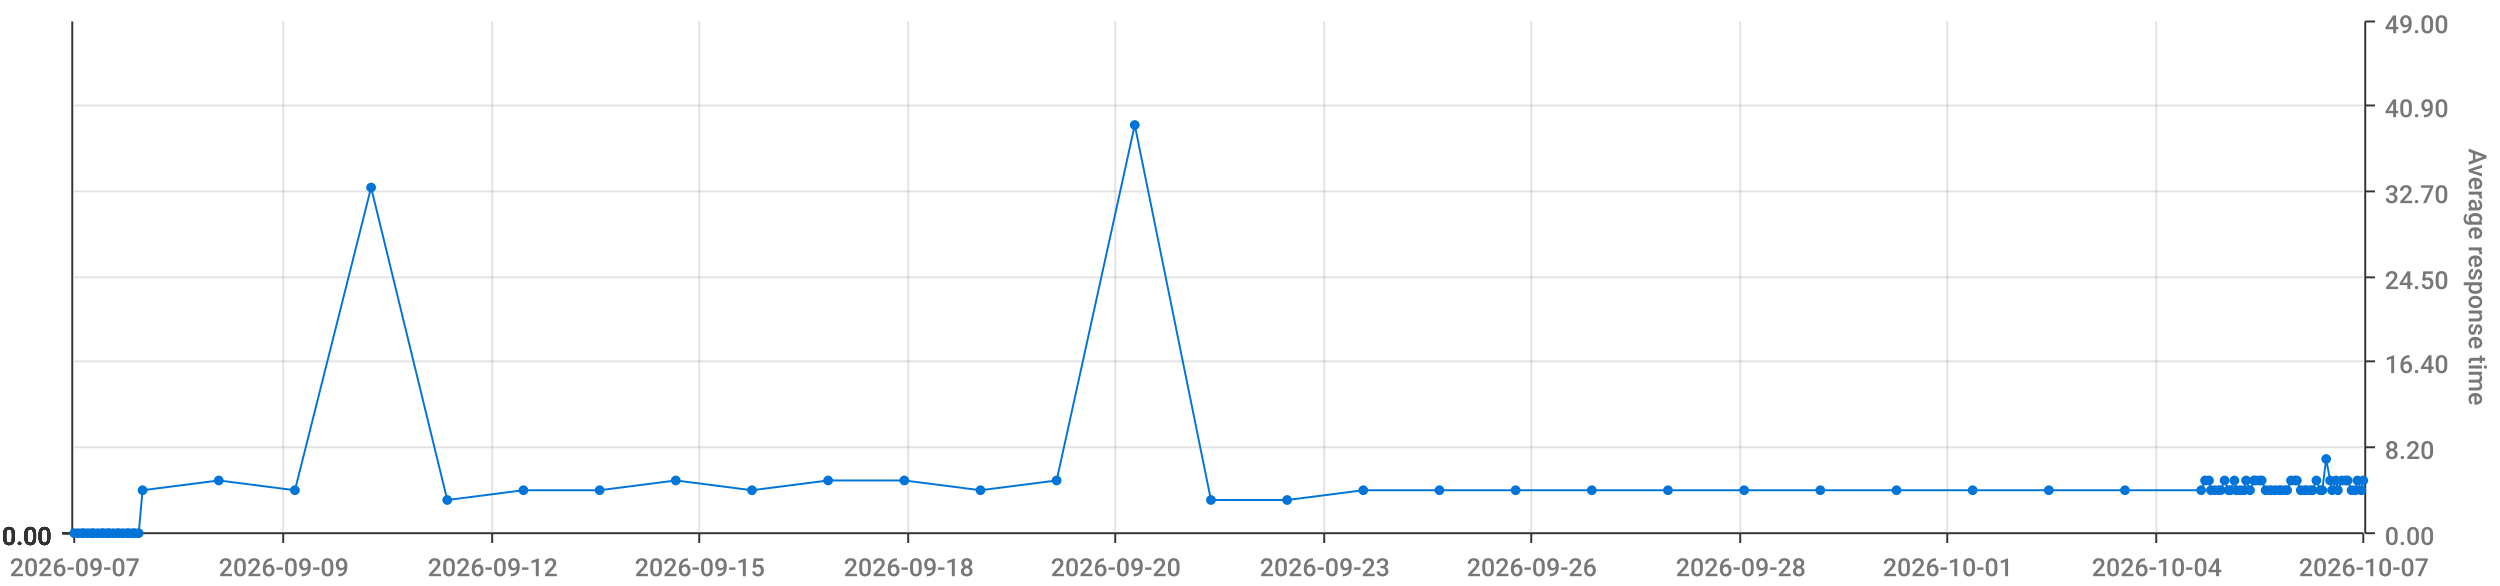
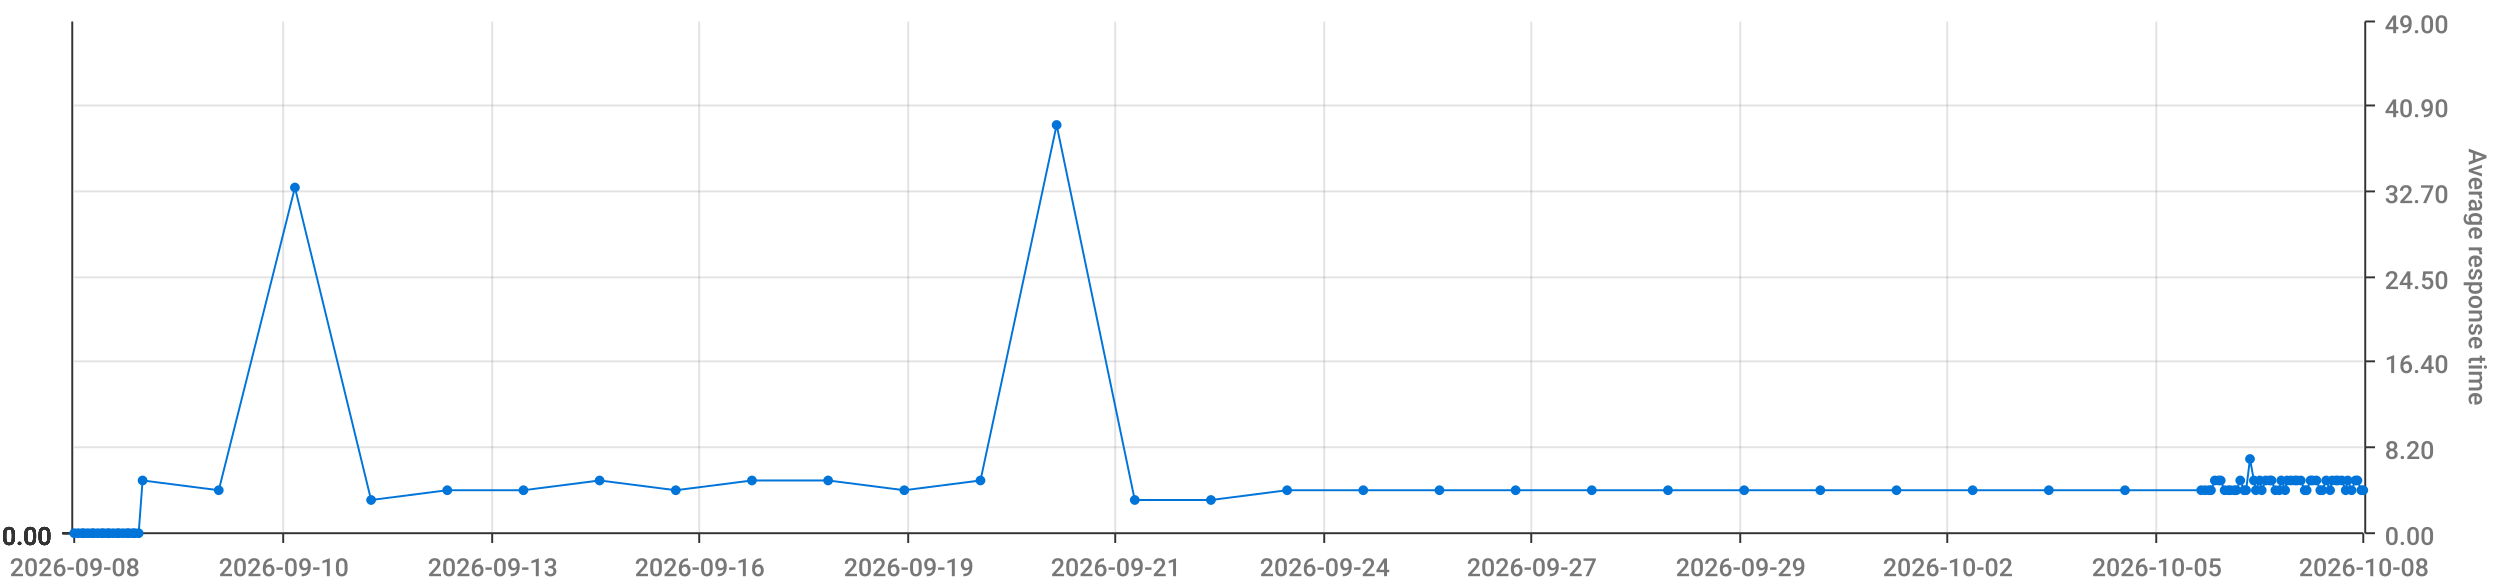
<svg xmlns="http://www.w3.org/2000/svg" viewBox="0 0 1280 300">
  <path d="M 0 0 L 1280 0 L 1280 300 L 0 300 L 0 0" style="stroke-width:0;stroke:rgba(255,255,255,1.0);fill:rgba(255,255,255,0.0)" />
  <path d="M 38 11 L 1210 11 L 1210 273 L 38 273 L 38 11" style="stroke-width:0;stroke:rgba(255,255,255,1.0);fill:rgba(255,255,255,0.0)" />
  <path d="M 38 273 L 1210 273" style="stroke-width:1;stroke:rgba(51,51,51,1.0);fill:rgba(255,255,255,0.0)" />
  <path d="M 38 273 L 38 278" style="stroke-width:1;stroke:rgba(51,51,51,1.0);fill:rgba(255,255,255,0.0)" />
-   <text x="5" y="295" style="stroke-width:0;stroke:none;fill:rgba(119,119,119,1.0);font-size:12.8px;font-family:'Roboto Medium',sans-serif">2026-09-07</text>
+   <text x="5" y="295" style="stroke-width:0;stroke:none;fill:rgba(119,119,119,1.0);font-size:12.8px;font-family:'Roboto Medium',sans-serif">2026-09-08</text>
  <path d="M 145 273 L 145 278" style="stroke-width:1;stroke:rgba(51,51,51,1.0);fill:rgba(255,255,255,0.0)" />
-   <text x="112" y="295" style="stroke-width:0;stroke:none;fill:rgba(119,119,119,1.0);font-size:12.8px;font-family:'Roboto Medium',sans-serif">2026-09-09</text>
+   <text x="112" y="295" style="stroke-width:0;stroke:none;fill:rgba(119,119,119,1.0);font-size:12.8px;font-family:'Roboto Medium',sans-serif">2026-09-10</text>
  <path d="M 252 273 L 252 278" style="stroke-width:1;stroke:rgba(51,51,51,1.0);fill:rgba(255,255,255,0.0)" />
-   <text x="219" y="295" style="stroke-width:0;stroke:none;fill:rgba(119,119,119,1.0);font-size:12.8px;font-family:'Roboto Medium',sans-serif">2026-09-12</text>
+   <text x="219" y="295" style="stroke-width:0;stroke:none;fill:rgba(119,119,119,1.0);font-size:12.8px;font-family:'Roboto Medium',sans-serif">2026-09-13</text>
  <path d="M 358 273 L 358 278" style="stroke-width:1;stroke:rgba(51,51,51,1.0);fill:rgba(255,255,255,0.0)" />
-   <text x="325" y="295" style="stroke-width:0;stroke:none;fill:rgba(119,119,119,1.0);font-size:12.8px;font-family:'Roboto Medium',sans-serif">2026-09-15</text>
+   <text x="325" y="295" style="stroke-width:0;stroke:none;fill:rgba(119,119,119,1.0);font-size:12.8px;font-family:'Roboto Medium',sans-serif">2026-09-16</text>
  <path d="M 465 273 L 465 278" style="stroke-width:1;stroke:rgba(51,51,51,1.0);fill:rgba(255,255,255,0.0)" />
-   <text x="432" y="295" style="stroke-width:0;stroke:none;fill:rgba(119,119,119,1.0);font-size:12.8px;font-family:'Roboto Medium',sans-serif">2026-09-18</text>
+   <text x="432" y="295" style="stroke-width:0;stroke:none;fill:rgba(119,119,119,1.0);font-size:12.8px;font-family:'Roboto Medium',sans-serif">2026-09-19</text>
  <path d="M 571 273 L 571 278" style="stroke-width:1;stroke:rgba(51,51,51,1.0);fill:rgba(255,255,255,0.0)" />
-   <text x="538" y="295" style="stroke-width:0;stroke:none;fill:rgba(119,119,119,1.0);font-size:12.8px;font-family:'Roboto Medium',sans-serif">2026-09-20</text>
+   <text x="538" y="295" style="stroke-width:0;stroke:none;fill:rgba(119,119,119,1.0);font-size:12.8px;font-family:'Roboto Medium',sans-serif">2026-09-21</text>
  <path d="M 678 273 L 678 278" style="stroke-width:1;stroke:rgba(51,51,51,1.0);fill:rgba(255,255,255,0.0)" />
-   <text x="645" y="295" style="stroke-width:0;stroke:none;fill:rgba(119,119,119,1.0);font-size:12.8px;font-family:'Roboto Medium',sans-serif">2026-09-23</text>
+   <text x="645" y="295" style="stroke-width:0;stroke:none;fill:rgba(119,119,119,1.0);font-size:12.8px;font-family:'Roboto Medium',sans-serif">2026-09-24</text>
  <path d="M 784 273 L 784 278" style="stroke-width:1;stroke:rgba(51,51,51,1.0);fill:rgba(255,255,255,0.0)" />
-   <text x="751" y="295" style="stroke-width:0;stroke:none;fill:rgba(119,119,119,1.0);font-size:12.8px;font-family:'Roboto Medium',sans-serif">2026-09-26</text>
+   <text x="751" y="295" style="stroke-width:0;stroke:none;fill:rgba(119,119,119,1.0);font-size:12.8px;font-family:'Roboto Medium',sans-serif">2026-09-27</text>
  <path d="M 891 273 L 891 278" style="stroke-width:1;stroke:rgba(51,51,51,1.0);fill:rgba(255,255,255,0.0)" />
-   <text x="858" y="295" style="stroke-width:0;stroke:none;fill:rgba(119,119,119,1.0);font-size:12.8px;font-family:'Roboto Medium',sans-serif">2026-09-28</text>
+   <text x="858" y="295" style="stroke-width:0;stroke:none;fill:rgba(119,119,119,1.0);font-size:12.8px;font-family:'Roboto Medium',sans-serif">2026-09-29</text>
  <path d="M 997 273 L 997 278" style="stroke-width:1;stroke:rgba(51,51,51,1.0);fill:rgba(255,255,255,0.0)" />
-   <text x="964" y="295" style="stroke-width:0;stroke:none;fill:rgba(119,119,119,1.0);font-size:12.8px;font-family:'Roboto Medium',sans-serif">2026-10-01</text>
+   <text x="964" y="295" style="stroke-width:0;stroke:none;fill:rgba(119,119,119,1.0);font-size:12.8px;font-family:'Roboto Medium',sans-serif">2026-10-02</text>
  <path d="M 1104 273 L 1104 278" style="stroke-width:1;stroke:rgba(51,51,51,1.0);fill:rgba(255,255,255,0.0)" />
-   <text x="1071" y="295" style="stroke-width:0;stroke:none;fill:rgba(119,119,119,1.0);font-size:12.8px;font-family:'Roboto Medium',sans-serif">2026-10-04</text>
+   <text x="1071" y="295" style="stroke-width:0;stroke:none;fill:rgba(119,119,119,1.0);font-size:12.8px;font-family:'Roboto Medium',sans-serif">2026-10-05</text>
  <path d="M 1210 273 L 1210 278" style="stroke-width:1;stroke:rgba(51,51,51,1.0);fill:rgba(255,255,255,0.0)" />
-   <text x="1177" y="295" style="stroke-width:0;stroke:none;fill:rgba(119,119,119,1.0);font-size:12.8px;font-family:'Roboto Medium',sans-serif">2026-10-07</text>
+   <text x="1177" y="295" style="stroke-width:0;stroke:none;fill:rgba(119,119,119,1.0);font-size:12.8px;font-family:'Roboto Medium',sans-serif">2026-10-08</text>
  <path d="M 145 273 L 145 11" style="stroke-width:1;stroke:rgba(119,119,119,0.2);fill:none" />
  <path d="M 252 273 L 252 11" style="stroke-width:1;stroke:rgba(119,119,119,0.2);fill:none" />
  <path d="M 358 273 L 358 11" style="stroke-width:1;stroke:rgba(119,119,119,0.2);fill:none" />
  <path d="M 465 273 L 465 11" style="stroke-width:1;stroke:rgba(119,119,119,0.2);fill:none" />
  <path d="M 571 273 L 571 11" style="stroke-width:1;stroke:rgba(119,119,119,0.2);fill:none" />
  <path d="M 678 273 L 678 11" style="stroke-width:1;stroke:rgba(119,119,119,0.2);fill:none" />
  <path d="M 784 273 L 784 11" style="stroke-width:1;stroke:rgba(119,119,119,0.2);fill:none" />
  <path d="M 891 273 L 891 11" style="stroke-width:1;stroke:rgba(119,119,119,0.2);fill:none" />
  <path d="M 997 273 L 997 11" style="stroke-width:1;stroke:rgba(119,119,119,0.2);fill:none" />
  <path d="M 1104 273 L 1104 11" style="stroke-width:1;stroke:rgba(119,119,119,0.2);fill:none" />
  <path d="M 1211 273 L 1211 11" style="stroke-width:1;stroke:rgba(51,51,51,1.0);fill:rgba(255,255,255,0.0)" />
  <path d="M 1211 273 L 1216 273" style="stroke-width:1;stroke:rgba(51,51,51,1.0);fill:rgba(255,255,255,0.0)" />
  <text x="1221" y="279" style="stroke-width:0;stroke:none;fill:rgba(119,119,119,1.0);font-size:12.8px;font-family:'Roboto Medium',sans-serif">0.00</text>
  <path d="M 1211 229 L 1216 229" style="stroke-width:1;stroke:rgba(51,51,51,1.0);fill:rgba(255,255,255,0.0)" />
  <text x="1221" y="235" style="stroke-width:0;stroke:none;fill:rgba(119,119,119,1.0);font-size:12.8px;font-family:'Roboto Medium',sans-serif">8.20</text>
  <path d="M 1211 185 L 1216 185" style="stroke-width:1;stroke:rgba(51,51,51,1.0);fill:rgba(255,255,255,0.0)" />
  <text x="1221" y="191" style="stroke-width:0;stroke:none;fill:rgba(119,119,119,1.0);font-size:12.8px;font-family:'Roboto Medium',sans-serif">16.40</text>
  <path d="M 1211 142 L 1216 142" style="stroke-width:1;stroke:rgba(51,51,51,1.0);fill:rgba(255,255,255,0.0)" />
  <text x="1221" y="148" style="stroke-width:0;stroke:none;fill:rgba(119,119,119,1.0);font-size:12.8px;font-family:'Roboto Medium',sans-serif">24.50</text>
  <path d="M 1211 98 L 1216 98" style="stroke-width:1;stroke:rgba(51,51,51,1.0);fill:rgba(255,255,255,0.0)" />
  <text x="1221" y="104" style="stroke-width:0;stroke:none;fill:rgba(119,119,119,1.0);font-size:12.8px;font-family:'Roboto Medium',sans-serif">32.70</text>
  <path d="M 1211 54 L 1216 54" style="stroke-width:1;stroke:rgba(51,51,51,1.0);fill:rgba(255,255,255,0.0)" />
  <text x="1221" y="60" style="stroke-width:0;stroke:none;fill:rgba(119,119,119,1.0);font-size:12.8px;font-family:'Roboto Medium',sans-serif">40.90</text>
  <path d="M 1211 11 L 1216 11" style="stroke-width:1;stroke:rgba(51,51,51,1.0);fill:rgba(255,255,255,0.0)" />
  <text x="1221" y="17" style="stroke-width:0;stroke:none;fill:rgba(119,119,119,1.0);font-size:12.8px;font-family:'Roboto Medium',sans-serif">49.00</text>
  <text x="1264" y="76" style="stroke-width:0;stroke:none;fill:rgba(119,119,119,1.0);font-size:12.8px;font-family:'Roboto Medium',sans-serif" transform="rotate(90.00,1264,76)">Average response time</text>
  <path d="M 38 273 L 1210 273" style="stroke-width:0;stroke:rgba(255,255,255,0.0);fill:none" />
  <path d="M 38 229 L 1210 229" style="stroke-width:1;stroke:rgba(119,119,119,0.2);fill:none" />
  <path d="M 38 185 L 1210 185" style="stroke-width:1;stroke:rgba(119,119,119,0.2);fill:none" />
  <path d="M 38 142 L 1210 142" style="stroke-width:1;stroke:rgba(119,119,119,0.2);fill:none" />
  <path d="M 38 98 L 1210 98" style="stroke-width:1;stroke:rgba(119,119,119,0.2);fill:none" />
  <path d="M 38 54 L 1210 54" style="stroke-width:1;stroke:rgba(119,119,119,0.2);fill:none" />
  <path d="M 37 273 L 37 11" style="stroke-width:1;stroke:rgba(51,51,51,1.0);fill:rgba(255,255,255,0.0)" />
  <path d="M 37 273 L 32 273" style="stroke-width:1;stroke:rgba(51,51,51,1.0);fill:rgba(255,255,255,0.0)" />
  <text x="1" y="279" style="stroke-width:0;stroke:none;fill:rgba(51,51,51,1.0);font-size:12.8px;font-family:'Roboto Medium',sans-serif">0.00</text>
  <path d="M 37 273 L 32 273" style="stroke-width:1;stroke:rgba(51,51,51,1.0);fill:rgba(255,255,255,0.0)" />
  <text x="1" y="279" style="stroke-width:0;stroke:none;fill:rgba(51,51,51,1.0);font-size:12.8px;font-family:'Roboto Medium',sans-serif">0.00</text>
  <path d="M 37 273 L 32 273" style="stroke-width:1;stroke:rgba(51,51,51,1.0);fill:rgba(255,255,255,0.0)" />
  <text x="1" y="279" style="stroke-width:0;stroke:none;fill:rgba(51,51,51,1.0);font-size:12.8px;font-family:'Roboto Medium',sans-serif">0.00</text>
  <path d="M 37 273 L 32 273" style="stroke-width:1;stroke:rgba(51,51,51,1.0);fill:rgba(255,255,255,0.0)" />
  <text x="1" y="279" style="stroke-width:0;stroke:none;fill:rgba(51,51,51,1.0);font-size:12.8px;font-family:'Roboto Medium',sans-serif">0.00</text>
  <path d="M 37 273 L 32 273" style="stroke-width:1;stroke:rgba(51,51,51,1.0);fill:rgba(255,255,255,0.0)" />
  <text x="1" y="279" style="stroke-width:0;stroke:none;fill:rgba(51,51,51,1.0);font-size:12.8px;font-family:'Roboto Medium',sans-serif">0.00</text>
  <path d="M 37 273 L 32 273" style="stroke-width:1;stroke:rgba(51,51,51,1.0);fill:rgba(255,255,255,0.0)" />
  <text x="1" y="279" style="stroke-width:0;stroke:none;fill:rgba(51,51,51,1.0);font-size:12.8px;font-family:'Roboto Medium',sans-serif">0.00</text>
  <path d="M 37 273 L 32 273" style="stroke-width:1;stroke:rgba(51,51,51,1.0);fill:rgba(255,255,255,0.0)" />
  <text x="1" y="279" style="stroke-width:0;stroke:none;fill:rgba(51,51,51,1.0);font-size:12.8px;font-family:'Roboto Medium',sans-serif">0.00</text>
  <path d="M 38 273 L 1210 273" style="stroke-width:0;stroke:rgba(255,255,255,0.0);fill:none" />
  <path d="M 38 273 L 1210 273" style="stroke-width:0;stroke:rgba(255,255,255,0.0);fill:none" />
  <path d="M 38 273 L 1210 273" style="stroke-width:0;stroke:rgba(255,255,255,0.0);fill:none" />
  <path d="M 38 273 L 1210 273" style="stroke-width:0;stroke:rgba(255,255,255,0.0);fill:none" />
  <path d="M 38 273 L 1210 273" style="stroke-width:0;stroke:rgba(255,255,255,0.0);fill:none" />
  <path d="M 38 273 L 1210 273" style="stroke-width:0;stroke:rgba(255,255,255,0.0);fill:none" />
-   <path d="M 38 273 L 40 273 L 42 273 L 43 273 L 45 273 L 47 273 L 48 273 L 50 273 L 52 273 L 53 273 L 55 273 L 56 273 L 58 273 L 60 273 L 61 273 L 63 273 L 65 273 L 66 273 L 68 273 L 69 273 L 71 273 L 73 251 L 112 246 L 151 251 L 190 96 L 229 256 L 268 251 L 307 251 L 346 246 L 385 251 L 424 246 L 463 246 L 502 251 L 541 246 L 581 64 L 620 256 L 659 256 L 698 251 L 737 251 L 776 251 L 815 251 L 854 251 L 893 251 L 932 251 L 971 251 L 1010 251 L 1049 251 L 1088 251 L 1127 251 L 1129 246 L 1131 246 L 1132 251 L 1134 251 L 1136 251 L 1137 251 L 1139 246 L 1141 251 L 1142 251 L 1144 246 L 1145 251 L 1147 251 L 1149 251 L 1150 246 L 1152 251 L 1154 246 L 1155 246 L 1157 246 L 1158 246 L 1160 251 L 1162 251 L 1163 251 L 1165 251 L 1167 251 L 1168 251 L 1170 251 L 1171 251 L 1173 246 L 1175 246 L 1176 246 L 1178 251 L 1180 251 L 1181 251 L 1183 251 L 1184 251 L 1186 246 L 1188 251 L 1189 251 L 1191 235 L 1193 246 L 1194 251 L 1196 246 L 1197 251 L 1199 246 L 1201 246 L 1202 246 L 1204 251 L 1206 251 L 1207 246 L 1209 251 L 1210 246" style="stroke-width:1;stroke:rgba(0,116,217,1.0);fill:rgba(255,255,255,0.0)" />
+   <path d="M 38 273 L 40 273 L 42 273 L 43 273 L 45 273 L 47 273 L 48 273 L 50 273 L 52 273 L 53 273 L 55 273 L 56 273 L 58 273 L 60 273 L 61 273 L 63 273 L 65 273 L 66 273 L 68 273 L 69 273 L 71 273 L 73 246 L 112 251 L 151 96 L 190 256 L 229 251 L 268 251 L 307 246 L 346 251 L 385 246 L 424 246 L 463 251 L 502 246 L 541 64 L 581 256 L 620 256 L 659 251 L 698 251 L 737 251 L 776 251 L 815 251 L 854 251 L 893 251 L 932 251 L 971 251 L 1010 251 L 1049 251 L 1088 251 L 1127 251 L 1129 251 L 1131 251 L 1132 251 L 1134 246 L 1136 246 L 1137 246 L 1139 251 L 1141 251 L 1142 251 L 1144 251 L 1145 251 L 1147 246 L 1149 251 L 1150 251 L 1152 235 L 1154 246 L 1155 251 L 1157 246 L 1158 251 L 1160 246 L 1162 246 L 1163 246 L 1165 251 L 1167 251 L 1168 246 L 1170 251 L 1171 246 L 1173 246 L 1175 246 L 1176 246 L 1178 246 L 1180 251 L 1181 251 L 1183 246 L 1184 246 L 1186 246 L 1188 251 L 1189 251 L 1191 246 L 1193 251 L 1194 246 L 1196 246 L 1197 246 L 1199 246 L 1201 251 L 1202 246 L 1204 251 L 1206 246 L 1207 246 L 1209 251 L 1210 251" style="stroke-width:1;stroke:rgba(0,116,217,1.0);fill:rgba(255,255,255,0.0)" />
  <circle cx="38" cy="273" r="2" style="stroke-width:1;stroke:rgba(0,116,217,1.0);fill:rgba(0,116,217,1.0)" />
  <path d="" style="stroke-width:1;stroke:rgba(0,116,217,1.0);fill:rgba(0,116,217,1.0)" />
  <circle cx="40" cy="273" r="2" style="stroke-width:1;stroke:rgba(0,116,217,1.0);fill:rgba(0,116,217,1.0)" />
  <path d="" style="stroke-width:1;stroke:rgba(0,116,217,1.0);fill:rgba(0,116,217,1.0)" />
  <circle cx="42" cy="273" r="2" style="stroke-width:1;stroke:rgba(0,116,217,1.0);fill:rgba(0,116,217,1.0)" />
  <path d="" style="stroke-width:1;stroke:rgba(0,116,217,1.0);fill:rgba(0,116,217,1.0)" />
  <circle cx="43" cy="273" r="2" style="stroke-width:1;stroke:rgba(0,116,217,1.0);fill:rgba(0,116,217,1.0)" />
  <path d="" style="stroke-width:1;stroke:rgba(0,116,217,1.0);fill:rgba(0,116,217,1.0)" />
  <circle cx="45" cy="273" r="2" style="stroke-width:1;stroke:rgba(0,116,217,1.0);fill:rgba(0,116,217,1.0)" />
  <path d="" style="stroke-width:1;stroke:rgba(0,116,217,1.0);fill:rgba(0,116,217,1.0)" />
  <circle cx="47" cy="273" r="2" style="stroke-width:1;stroke:rgba(0,116,217,1.0);fill:rgba(0,116,217,1.0)" />
  <path d="" style="stroke-width:1;stroke:rgba(0,116,217,1.0);fill:rgba(0,116,217,1.0)" />
  <circle cx="48" cy="273" r="2" style="stroke-width:1;stroke:rgba(0,116,217,1.0);fill:rgba(0,116,217,1.0)" />
  <path d="" style="stroke-width:1;stroke:rgba(0,116,217,1.0);fill:rgba(0,116,217,1.0)" />
  <circle cx="50" cy="273" r="2" style="stroke-width:1;stroke:rgba(0,116,217,1.0);fill:rgba(0,116,217,1.0)" />
  <path d="" style="stroke-width:1;stroke:rgba(0,116,217,1.0);fill:rgba(0,116,217,1.0)" />
  <circle cx="52" cy="273" r="2" style="stroke-width:1;stroke:rgba(0,116,217,1.0);fill:rgba(0,116,217,1.0)" />
  <path d="" style="stroke-width:1;stroke:rgba(0,116,217,1.0);fill:rgba(0,116,217,1.0)" />
  <circle cx="53" cy="273" r="2" style="stroke-width:1;stroke:rgba(0,116,217,1.0);fill:rgba(0,116,217,1.0)" />
  <path d="" style="stroke-width:1;stroke:rgba(0,116,217,1.0);fill:rgba(0,116,217,1.0)" />
  <circle cx="55" cy="273" r="2" style="stroke-width:1;stroke:rgba(0,116,217,1.0);fill:rgba(0,116,217,1.0)" />
  <path d="" style="stroke-width:1;stroke:rgba(0,116,217,1.0);fill:rgba(0,116,217,1.0)" />
  <circle cx="56" cy="273" r="2" style="stroke-width:1;stroke:rgba(0,116,217,1.0);fill:rgba(0,116,217,1.0)" />
  <path d="" style="stroke-width:1;stroke:rgba(0,116,217,1.0);fill:rgba(0,116,217,1.0)" />
  <circle cx="58" cy="273" r="2" style="stroke-width:1;stroke:rgba(0,116,217,1.0);fill:rgba(0,116,217,1.0)" />
  <path d="" style="stroke-width:1;stroke:rgba(0,116,217,1.0);fill:rgba(0,116,217,1.0)" />
  <circle cx="60" cy="273" r="2" style="stroke-width:1;stroke:rgba(0,116,217,1.0);fill:rgba(0,116,217,1.0)" />
  <path d="" style="stroke-width:1;stroke:rgba(0,116,217,1.0);fill:rgba(0,116,217,1.0)" />
  <circle cx="61" cy="273" r="2" style="stroke-width:1;stroke:rgba(0,116,217,1.0);fill:rgba(0,116,217,1.0)" />
  <path d="" style="stroke-width:1;stroke:rgba(0,116,217,1.0);fill:rgba(0,116,217,1.0)" />
  <circle cx="63" cy="273" r="2" style="stroke-width:1;stroke:rgba(0,116,217,1.0);fill:rgba(0,116,217,1.0)" />
  <path d="" style="stroke-width:1;stroke:rgba(0,116,217,1.0);fill:rgba(0,116,217,1.0)" />
  <circle cx="65" cy="273" r="2" style="stroke-width:1;stroke:rgba(0,116,217,1.0);fill:rgba(0,116,217,1.0)" />
  <path d="" style="stroke-width:1;stroke:rgba(0,116,217,1.0);fill:rgba(0,116,217,1.0)" />
  <circle cx="66" cy="273" r="2" style="stroke-width:1;stroke:rgba(0,116,217,1.0);fill:rgba(0,116,217,1.0)" />
  <path d="" style="stroke-width:1;stroke:rgba(0,116,217,1.0);fill:rgba(0,116,217,1.0)" />
  <circle cx="68" cy="273" r="2" style="stroke-width:1;stroke:rgba(0,116,217,1.0);fill:rgba(0,116,217,1.0)" />
  <path d="" style="stroke-width:1;stroke:rgba(0,116,217,1.0);fill:rgba(0,116,217,1.0)" />
  <circle cx="69" cy="273" r="2" style="stroke-width:1;stroke:rgba(0,116,217,1.0);fill:rgba(0,116,217,1.0)" />
  <path d="" style="stroke-width:1;stroke:rgba(0,116,217,1.0);fill:rgba(0,116,217,1.0)" />
  <circle cx="71" cy="273" r="2" style="stroke-width:1;stroke:rgba(0,116,217,1.0);fill:rgba(0,116,217,1.0)" />
  <path d="" style="stroke-width:1;stroke:rgba(0,116,217,1.0);fill:rgba(0,116,217,1.0)" />
-   <circle cx="73" cy="251" r="2" style="stroke-width:1;stroke:rgba(0,116,217,1.0);fill:rgba(0,116,217,1.0)" />
-   <path d="" style="stroke-width:1;stroke:rgba(0,116,217,1.0);fill:rgba(0,116,217,1.0)" />
-   <circle cx="112" cy="246" r="2" style="stroke-width:1;stroke:rgba(0,116,217,1.0);fill:rgba(0,116,217,1.0)" />
-   <path d="" style="stroke-width:1;stroke:rgba(0,116,217,1.0);fill:rgba(0,116,217,1.0)" />
-   <circle cx="151" cy="251" r="2" style="stroke-width:1;stroke:rgba(0,116,217,1.0);fill:rgba(0,116,217,1.0)" />
-   <path d="" style="stroke-width:1;stroke:rgba(0,116,217,1.0);fill:rgba(0,116,217,1.0)" />
-   <circle cx="190" cy="96" r="2" style="stroke-width:1;stroke:rgba(0,116,217,1.0);fill:rgba(0,116,217,1.0)" />
-   <path d="" style="stroke-width:1;stroke:rgba(0,116,217,1.0);fill:rgba(0,116,217,1.0)" />
-   <circle cx="229" cy="256" r="2" style="stroke-width:1;stroke:rgba(0,116,217,1.0);fill:rgba(0,116,217,1.0)" />
+   <circle cx="73" cy="246" r="2" style="stroke-width:1;stroke:rgba(0,116,217,1.0);fill:rgba(0,116,217,1.0)" />
+   <path d="" style="stroke-width:1;stroke:rgba(0,116,217,1.0);fill:rgba(0,116,217,1.0)" />
+   <circle cx="112" cy="251" r="2" style="stroke-width:1;stroke:rgba(0,116,217,1.0);fill:rgba(0,116,217,1.0)" />
+   <path d="" style="stroke-width:1;stroke:rgba(0,116,217,1.0);fill:rgba(0,116,217,1.0)" />
+   <circle cx="151" cy="96" r="2" style="stroke-width:1;stroke:rgba(0,116,217,1.0);fill:rgba(0,116,217,1.0)" />
+   <path d="" style="stroke-width:1;stroke:rgba(0,116,217,1.0);fill:rgba(0,116,217,1.0)" />
+   <circle cx="190" cy="256" r="2" style="stroke-width:1;stroke:rgba(0,116,217,1.0);fill:rgba(0,116,217,1.0)" />
+   <path d="" style="stroke-width:1;stroke:rgba(0,116,217,1.0);fill:rgba(0,116,217,1.0)" />
+   <circle cx="229" cy="251" r="2" style="stroke-width:1;stroke:rgba(0,116,217,1.0);fill:rgba(0,116,217,1.0)" />
  <path d="" style="stroke-width:1;stroke:rgba(0,116,217,1.0);fill:rgba(0,116,217,1.0)" />
  <circle cx="268" cy="251" r="2" style="stroke-width:1;stroke:rgba(0,116,217,1.0);fill:rgba(0,116,217,1.0)" />
  <path d="" style="stroke-width:1;stroke:rgba(0,116,217,1.0);fill:rgba(0,116,217,1.0)" />
-   <circle cx="307" cy="251" r="2" style="stroke-width:1;stroke:rgba(0,116,217,1.0);fill:rgba(0,116,217,1.0)" />
-   <path d="" style="stroke-width:1;stroke:rgba(0,116,217,1.0);fill:rgba(0,116,217,1.0)" />
-   <circle cx="346" cy="246" r="2" style="stroke-width:1;stroke:rgba(0,116,217,1.0);fill:rgba(0,116,217,1.0)" />
-   <path d="" style="stroke-width:1;stroke:rgba(0,116,217,1.0);fill:rgba(0,116,217,1.0)" />
-   <circle cx="385" cy="251" r="2" style="stroke-width:1;stroke:rgba(0,116,217,1.0);fill:rgba(0,116,217,1.0)" />
+   <circle cx="307" cy="246" r="2" style="stroke-width:1;stroke:rgba(0,116,217,1.0);fill:rgba(0,116,217,1.0)" />
+   <path d="" style="stroke-width:1;stroke:rgba(0,116,217,1.0);fill:rgba(0,116,217,1.0)" />
+   <circle cx="346" cy="251" r="2" style="stroke-width:1;stroke:rgba(0,116,217,1.0);fill:rgba(0,116,217,1.0)" />
+   <path d="" style="stroke-width:1;stroke:rgba(0,116,217,1.0);fill:rgba(0,116,217,1.0)" />
+   <circle cx="385" cy="246" r="2" style="stroke-width:1;stroke:rgba(0,116,217,1.0);fill:rgba(0,116,217,1.0)" />
  <path d="" style="stroke-width:1;stroke:rgba(0,116,217,1.0);fill:rgba(0,116,217,1.0)" />
  <circle cx="424" cy="246" r="2" style="stroke-width:1;stroke:rgba(0,116,217,1.0);fill:rgba(0,116,217,1.0)" />
  <path d="" style="stroke-width:1;stroke:rgba(0,116,217,1.0);fill:rgba(0,116,217,1.0)" />
-   <circle cx="463" cy="246" r="2" style="stroke-width:1;stroke:rgba(0,116,217,1.0);fill:rgba(0,116,217,1.0)" />
-   <path d="" style="stroke-width:1;stroke:rgba(0,116,217,1.0);fill:rgba(0,116,217,1.0)" />
-   <circle cx="502" cy="251" r="2" style="stroke-width:1;stroke:rgba(0,116,217,1.0);fill:rgba(0,116,217,1.0)" />
-   <path d="" style="stroke-width:1;stroke:rgba(0,116,217,1.0);fill:rgba(0,116,217,1.0)" />
-   <circle cx="541" cy="246" r="2" style="stroke-width:1;stroke:rgba(0,116,217,1.0);fill:rgba(0,116,217,1.0)" />
-   <path d="" style="stroke-width:1;stroke:rgba(0,116,217,1.0);fill:rgba(0,116,217,1.0)" />
-   <circle cx="581" cy="64" r="2" style="stroke-width:1;stroke:rgba(0,116,217,1.0);fill:rgba(0,116,217,1.0)" />
+   <circle cx="463" cy="251" r="2" style="stroke-width:1;stroke:rgba(0,116,217,1.0);fill:rgba(0,116,217,1.0)" />
+   <path d="" style="stroke-width:1;stroke:rgba(0,116,217,1.0);fill:rgba(0,116,217,1.0)" />
+   <circle cx="502" cy="246" r="2" style="stroke-width:1;stroke:rgba(0,116,217,1.0);fill:rgba(0,116,217,1.0)" />
+   <path d="" style="stroke-width:1;stroke:rgba(0,116,217,1.0);fill:rgba(0,116,217,1.0)" />
+   <circle cx="541" cy="64" r="2" style="stroke-width:1;stroke:rgba(0,116,217,1.0);fill:rgba(0,116,217,1.0)" />
+   <path d="" style="stroke-width:1;stroke:rgba(0,116,217,1.0);fill:rgba(0,116,217,1.0)" />
+   <circle cx="581" cy="256" r="2" style="stroke-width:1;stroke:rgba(0,116,217,1.0);fill:rgba(0,116,217,1.0)" />
  <path d="" style="stroke-width:1;stroke:rgba(0,116,217,1.0);fill:rgba(0,116,217,1.0)" />
  <circle cx="620" cy="256" r="2" style="stroke-width:1;stroke:rgba(0,116,217,1.0);fill:rgba(0,116,217,1.0)" />
  <path d="" style="stroke-width:1;stroke:rgba(0,116,217,1.0);fill:rgba(0,116,217,1.0)" />
-   <circle cx="659" cy="256" r="2" style="stroke-width:1;stroke:rgba(0,116,217,1.0);fill:rgba(0,116,217,1.0)" />
+   <circle cx="659" cy="251" r="2" style="stroke-width:1;stroke:rgba(0,116,217,1.0);fill:rgba(0,116,217,1.0)" />
  <path d="" style="stroke-width:1;stroke:rgba(0,116,217,1.0);fill:rgba(0,116,217,1.0)" />
  <circle cx="698" cy="251" r="2" style="stroke-width:1;stroke:rgba(0,116,217,1.0);fill:rgba(0,116,217,1.0)" />
  <path d="" style="stroke-width:1;stroke:rgba(0,116,217,1.0);fill:rgba(0,116,217,1.0)" />
  <circle cx="737" cy="251" r="2" style="stroke-width:1;stroke:rgba(0,116,217,1.0);fill:rgba(0,116,217,1.0)" />
  <path d="" style="stroke-width:1;stroke:rgba(0,116,217,1.0);fill:rgba(0,116,217,1.0)" />
  <circle cx="776" cy="251" r="2" style="stroke-width:1;stroke:rgba(0,116,217,1.0);fill:rgba(0,116,217,1.0)" />
  <path d="" style="stroke-width:1;stroke:rgba(0,116,217,1.0);fill:rgba(0,116,217,1.0)" />
  <circle cx="815" cy="251" r="2" style="stroke-width:1;stroke:rgba(0,116,217,1.0);fill:rgba(0,116,217,1.0)" />
  <path d="" style="stroke-width:1;stroke:rgba(0,116,217,1.0);fill:rgba(0,116,217,1.0)" />
  <circle cx="854" cy="251" r="2" style="stroke-width:1;stroke:rgba(0,116,217,1.0);fill:rgba(0,116,217,1.0)" />
  <path d="" style="stroke-width:1;stroke:rgba(0,116,217,1.0);fill:rgba(0,116,217,1.0)" />
  <circle cx="893" cy="251" r="2" style="stroke-width:1;stroke:rgba(0,116,217,1.0);fill:rgba(0,116,217,1.0)" />
  <path d="" style="stroke-width:1;stroke:rgba(0,116,217,1.0);fill:rgba(0,116,217,1.0)" />
  <circle cx="932" cy="251" r="2" style="stroke-width:1;stroke:rgba(0,116,217,1.0);fill:rgba(0,116,217,1.0)" />
  <path d="" style="stroke-width:1;stroke:rgba(0,116,217,1.0);fill:rgba(0,116,217,1.0)" />
  <circle cx="971" cy="251" r="2" style="stroke-width:1;stroke:rgba(0,116,217,1.0);fill:rgba(0,116,217,1.0)" />
  <path d="" style="stroke-width:1;stroke:rgba(0,116,217,1.0);fill:rgba(0,116,217,1.0)" />
  <circle cx="1010" cy="251" r="2" style="stroke-width:1;stroke:rgba(0,116,217,1.0);fill:rgba(0,116,217,1.0)" />
  <path d="" style="stroke-width:1;stroke:rgba(0,116,217,1.0);fill:rgba(0,116,217,1.0)" />
  <circle cx="1049" cy="251" r="2" style="stroke-width:1;stroke:rgba(0,116,217,1.0);fill:rgba(0,116,217,1.0)" />
  <path d="" style="stroke-width:1;stroke:rgba(0,116,217,1.0);fill:rgba(0,116,217,1.0)" />
  <circle cx="1088" cy="251" r="2" style="stroke-width:1;stroke:rgba(0,116,217,1.0);fill:rgba(0,116,217,1.0)" />
  <path d="" style="stroke-width:1;stroke:rgba(0,116,217,1.0);fill:rgba(0,116,217,1.0)" />
  <circle cx="1127" cy="251" r="2" style="stroke-width:1;stroke:rgba(0,116,217,1.0);fill:rgba(0,116,217,1.0)" />
  <path d="" style="stroke-width:1;stroke:rgba(0,116,217,1.0);fill:rgba(0,116,217,1.0)" />
-   <circle cx="1129" cy="246" r="2" style="stroke-width:1;stroke:rgba(0,116,217,1.0);fill:rgba(0,116,217,1.0)" />
-   <path d="" style="stroke-width:1;stroke:rgba(0,116,217,1.0);fill:rgba(0,116,217,1.0)" />
-   <circle cx="1131" cy="246" r="2" style="stroke-width:1;stroke:rgba(0,116,217,1.0);fill:rgba(0,116,217,1.0)" />
+   <circle cx="1129" cy="251" r="2" style="stroke-width:1;stroke:rgba(0,116,217,1.0);fill:rgba(0,116,217,1.0)" />
+   <path d="" style="stroke-width:1;stroke:rgba(0,116,217,1.0);fill:rgba(0,116,217,1.0)" />
+   <circle cx="1131" cy="251" r="2" style="stroke-width:1;stroke:rgba(0,116,217,1.0);fill:rgba(0,116,217,1.0)" />
  <path d="" style="stroke-width:1;stroke:rgba(0,116,217,1.0);fill:rgba(0,116,217,1.0)" />
  <circle cx="1132" cy="251" r="2" style="stroke-width:1;stroke:rgba(0,116,217,1.0);fill:rgba(0,116,217,1.0)" />
  <path d="" style="stroke-width:1;stroke:rgba(0,116,217,1.0);fill:rgba(0,116,217,1.0)" />
-   <circle cx="1134" cy="251" r="2" style="stroke-width:1;stroke:rgba(0,116,217,1.0);fill:rgba(0,116,217,1.0)" />
-   <path d="" style="stroke-width:1;stroke:rgba(0,116,217,1.0);fill:rgba(0,116,217,1.0)" />
-   <circle cx="1136" cy="251" r="2" style="stroke-width:1;stroke:rgba(0,116,217,1.0);fill:rgba(0,116,217,1.0)" />
-   <path d="" style="stroke-width:1;stroke:rgba(0,116,217,1.0);fill:rgba(0,116,217,1.0)" />
-   <circle cx="1137" cy="251" r="2" style="stroke-width:1;stroke:rgba(0,116,217,1.0);fill:rgba(0,116,217,1.0)" />
-   <path d="" style="stroke-width:1;stroke:rgba(0,116,217,1.0);fill:rgba(0,116,217,1.0)" />
-   <circle cx="1139" cy="246" r="2" style="stroke-width:1;stroke:rgba(0,116,217,1.0);fill:rgba(0,116,217,1.0)" />
+   <circle cx="1134" cy="246" r="2" style="stroke-width:1;stroke:rgba(0,116,217,1.0);fill:rgba(0,116,217,1.0)" />
+   <path d="" style="stroke-width:1;stroke:rgba(0,116,217,1.0);fill:rgba(0,116,217,1.0)" />
+   <circle cx="1136" cy="246" r="2" style="stroke-width:1;stroke:rgba(0,116,217,1.0);fill:rgba(0,116,217,1.0)" />
+   <path d="" style="stroke-width:1;stroke:rgba(0,116,217,1.0);fill:rgba(0,116,217,1.0)" />
+   <circle cx="1137" cy="246" r="2" style="stroke-width:1;stroke:rgba(0,116,217,1.0);fill:rgba(0,116,217,1.0)" />
+   <path d="" style="stroke-width:1;stroke:rgba(0,116,217,1.0);fill:rgba(0,116,217,1.0)" />
+   <circle cx="1139" cy="251" r="2" style="stroke-width:1;stroke:rgba(0,116,217,1.0);fill:rgba(0,116,217,1.0)" />
  <path d="" style="stroke-width:1;stroke:rgba(0,116,217,1.0);fill:rgba(0,116,217,1.0)" />
  <circle cx="1141" cy="251" r="2" style="stroke-width:1;stroke:rgba(0,116,217,1.0);fill:rgba(0,116,217,1.0)" />
  <path d="" style="stroke-width:1;stroke:rgba(0,116,217,1.0);fill:rgba(0,116,217,1.0)" />
  <circle cx="1142" cy="251" r="2" style="stroke-width:1;stroke:rgba(0,116,217,1.0);fill:rgba(0,116,217,1.0)" />
  <path d="" style="stroke-width:1;stroke:rgba(0,116,217,1.0);fill:rgba(0,116,217,1.0)" />
-   <circle cx="1144" cy="246" r="2" style="stroke-width:1;stroke:rgba(0,116,217,1.0);fill:rgba(0,116,217,1.0)" />
+   <circle cx="1144" cy="251" r="2" style="stroke-width:1;stroke:rgba(0,116,217,1.0);fill:rgba(0,116,217,1.0)" />
  <path d="" style="stroke-width:1;stroke:rgba(0,116,217,1.0);fill:rgba(0,116,217,1.0)" />
  <circle cx="1145" cy="251" r="2" style="stroke-width:1;stroke:rgba(0,116,217,1.0);fill:rgba(0,116,217,1.0)" />
  <path d="" style="stroke-width:1;stroke:rgba(0,116,217,1.0);fill:rgba(0,116,217,1.0)" />
-   <circle cx="1147" cy="251" r="2" style="stroke-width:1;stroke:rgba(0,116,217,1.0);fill:rgba(0,116,217,1.0)" />
+   <circle cx="1147" cy="246" r="2" style="stroke-width:1;stroke:rgba(0,116,217,1.0);fill:rgba(0,116,217,1.0)" />
  <path d="" style="stroke-width:1;stroke:rgba(0,116,217,1.0);fill:rgba(0,116,217,1.0)" />
  <circle cx="1149" cy="251" r="2" style="stroke-width:1;stroke:rgba(0,116,217,1.0);fill:rgba(0,116,217,1.0)" />
  <path d="" style="stroke-width:1;stroke:rgba(0,116,217,1.0);fill:rgba(0,116,217,1.0)" />
-   <circle cx="1150" cy="246" r="2" style="stroke-width:1;stroke:rgba(0,116,217,1.0);fill:rgba(0,116,217,1.0)" />
-   <path d="" style="stroke-width:1;stroke:rgba(0,116,217,1.0);fill:rgba(0,116,217,1.0)" />
-   <circle cx="1152" cy="251" r="2" style="stroke-width:1;stroke:rgba(0,116,217,1.0);fill:rgba(0,116,217,1.0)" />
+   <circle cx="1150" cy="251" r="2" style="stroke-width:1;stroke:rgba(0,116,217,1.0);fill:rgba(0,116,217,1.0)" />
+   <path d="" style="stroke-width:1;stroke:rgba(0,116,217,1.0);fill:rgba(0,116,217,1.0)" />
+   <circle cx="1152" cy="235" r="2" style="stroke-width:1;stroke:rgba(0,116,217,1.0);fill:rgba(0,116,217,1.0)" />
  <path d="" style="stroke-width:1;stroke:rgba(0,116,217,1.0);fill:rgba(0,116,217,1.0)" />
  <circle cx="1154" cy="246" r="2" style="stroke-width:1;stroke:rgba(0,116,217,1.0);fill:rgba(0,116,217,1.0)" />
  <path d="" style="stroke-width:1;stroke:rgba(0,116,217,1.0);fill:rgba(0,116,217,1.0)" />
-   <circle cx="1155" cy="246" r="2" style="stroke-width:1;stroke:rgba(0,116,217,1.0);fill:rgba(0,116,217,1.0)" />
+   <circle cx="1155" cy="251" r="2" style="stroke-width:1;stroke:rgba(0,116,217,1.0);fill:rgba(0,116,217,1.0)" />
  <path d="" style="stroke-width:1;stroke:rgba(0,116,217,1.0);fill:rgba(0,116,217,1.0)" />
  <circle cx="1157" cy="246" r="2" style="stroke-width:1;stroke:rgba(0,116,217,1.0);fill:rgba(0,116,217,1.0)" />
  <path d="" style="stroke-width:1;stroke:rgba(0,116,217,1.0);fill:rgba(0,116,217,1.0)" />
-   <circle cx="1158" cy="246" r="2" style="stroke-width:1;stroke:rgba(0,116,217,1.0);fill:rgba(0,116,217,1.0)" />
-   <path d="" style="stroke-width:1;stroke:rgba(0,116,217,1.0);fill:rgba(0,116,217,1.0)" />
-   <circle cx="1160" cy="251" r="2" style="stroke-width:1;stroke:rgba(0,116,217,1.0);fill:rgba(0,116,217,1.0)" />
-   <path d="" style="stroke-width:1;stroke:rgba(0,116,217,1.0);fill:rgba(0,116,217,1.0)" />
-   <circle cx="1162" cy="251" r="2" style="stroke-width:1;stroke:rgba(0,116,217,1.0);fill:rgba(0,116,217,1.0)" />
-   <path d="" style="stroke-width:1;stroke:rgba(0,116,217,1.0);fill:rgba(0,116,217,1.0)" />
-   <circle cx="1163" cy="251" r="2" style="stroke-width:1;stroke:rgba(0,116,217,1.0);fill:rgba(0,116,217,1.0)" />
+   <circle cx="1158" cy="251" r="2" style="stroke-width:1;stroke:rgba(0,116,217,1.0);fill:rgba(0,116,217,1.0)" />
+   <path d="" style="stroke-width:1;stroke:rgba(0,116,217,1.0);fill:rgba(0,116,217,1.0)" />
+   <circle cx="1160" cy="246" r="2" style="stroke-width:1;stroke:rgba(0,116,217,1.0);fill:rgba(0,116,217,1.0)" />
+   <path d="" style="stroke-width:1;stroke:rgba(0,116,217,1.0);fill:rgba(0,116,217,1.0)" />
+   <circle cx="1162" cy="246" r="2" style="stroke-width:1;stroke:rgba(0,116,217,1.0);fill:rgba(0,116,217,1.0)" />
+   <path d="" style="stroke-width:1;stroke:rgba(0,116,217,1.0);fill:rgba(0,116,217,1.0)" />
+   <circle cx="1163" cy="246" r="2" style="stroke-width:1;stroke:rgba(0,116,217,1.0);fill:rgba(0,116,217,1.0)" />
  <path d="" style="stroke-width:1;stroke:rgba(0,116,217,1.0);fill:rgba(0,116,217,1.0)" />
  <circle cx="1165" cy="251" r="2" style="stroke-width:1;stroke:rgba(0,116,217,1.0);fill:rgba(0,116,217,1.0)" />
  <path d="" style="stroke-width:1;stroke:rgba(0,116,217,1.0);fill:rgba(0,116,217,1.0)" />
  <circle cx="1167" cy="251" r="2" style="stroke-width:1;stroke:rgba(0,116,217,1.0);fill:rgba(0,116,217,1.0)" />
  <path d="" style="stroke-width:1;stroke:rgba(0,116,217,1.0);fill:rgba(0,116,217,1.0)" />
-   <circle cx="1168" cy="251" r="2" style="stroke-width:1;stroke:rgba(0,116,217,1.0);fill:rgba(0,116,217,1.0)" />
+   <circle cx="1168" cy="246" r="2" style="stroke-width:1;stroke:rgba(0,116,217,1.0);fill:rgba(0,116,217,1.0)" />
  <path d="" style="stroke-width:1;stroke:rgba(0,116,217,1.0);fill:rgba(0,116,217,1.0)" />
  <circle cx="1170" cy="251" r="2" style="stroke-width:1;stroke:rgba(0,116,217,1.0);fill:rgba(0,116,217,1.0)" />
  <path d="" style="stroke-width:1;stroke:rgba(0,116,217,1.0);fill:rgba(0,116,217,1.0)" />
-   <circle cx="1171" cy="251" r="2" style="stroke-width:1;stroke:rgba(0,116,217,1.0);fill:rgba(0,116,217,1.0)" />
+   <circle cx="1171" cy="246" r="2" style="stroke-width:1;stroke:rgba(0,116,217,1.0);fill:rgba(0,116,217,1.0)" />
  <path d="" style="stroke-width:1;stroke:rgba(0,116,217,1.0);fill:rgba(0,116,217,1.0)" />
  <circle cx="1173" cy="246" r="2" style="stroke-width:1;stroke:rgba(0,116,217,1.0);fill:rgba(0,116,217,1.0)" />
  <path d="" style="stroke-width:1;stroke:rgba(0,116,217,1.0);fill:rgba(0,116,217,1.0)" />
  <circle cx="1175" cy="246" r="2" style="stroke-width:1;stroke:rgba(0,116,217,1.0);fill:rgba(0,116,217,1.0)" />
  <path d="" style="stroke-width:1;stroke:rgba(0,116,217,1.0);fill:rgba(0,116,217,1.0)" />
  <circle cx="1176" cy="246" r="2" style="stroke-width:1;stroke:rgba(0,116,217,1.0);fill:rgba(0,116,217,1.0)" />
  <path d="" style="stroke-width:1;stroke:rgba(0,116,217,1.0);fill:rgba(0,116,217,1.0)" />
-   <circle cx="1178" cy="251" r="2" style="stroke-width:1;stroke:rgba(0,116,217,1.0);fill:rgba(0,116,217,1.0)" />
+   <circle cx="1178" cy="246" r="2" style="stroke-width:1;stroke:rgba(0,116,217,1.0);fill:rgba(0,116,217,1.0)" />
  <path d="" style="stroke-width:1;stroke:rgba(0,116,217,1.0);fill:rgba(0,116,217,1.0)" />
  <circle cx="1180" cy="251" r="2" style="stroke-width:1;stroke:rgba(0,116,217,1.0);fill:rgba(0,116,217,1.0)" />
  <path d="" style="stroke-width:1;stroke:rgba(0,116,217,1.0);fill:rgba(0,116,217,1.0)" />
  <circle cx="1181" cy="251" r="2" style="stroke-width:1;stroke:rgba(0,116,217,1.0);fill:rgba(0,116,217,1.0)" />
  <path d="" style="stroke-width:1;stroke:rgba(0,116,217,1.0);fill:rgba(0,116,217,1.0)" />
-   <circle cx="1183" cy="251" r="2" style="stroke-width:1;stroke:rgba(0,116,217,1.0);fill:rgba(0,116,217,1.0)" />
-   <path d="" style="stroke-width:1;stroke:rgba(0,116,217,1.0);fill:rgba(0,116,217,1.0)" />
-   <circle cx="1184" cy="251" r="2" style="stroke-width:1;stroke:rgba(0,116,217,1.0);fill:rgba(0,116,217,1.0)" />
+   <circle cx="1183" cy="246" r="2" style="stroke-width:1;stroke:rgba(0,116,217,1.0);fill:rgba(0,116,217,1.0)" />
+   <path d="" style="stroke-width:1;stroke:rgba(0,116,217,1.0);fill:rgba(0,116,217,1.0)" />
+   <circle cx="1184" cy="246" r="2" style="stroke-width:1;stroke:rgba(0,116,217,1.0);fill:rgba(0,116,217,1.0)" />
  <path d="" style="stroke-width:1;stroke:rgba(0,116,217,1.0);fill:rgba(0,116,217,1.0)" />
  <circle cx="1186" cy="246" r="2" style="stroke-width:1;stroke:rgba(0,116,217,1.0);fill:rgba(0,116,217,1.0)" />
  <path d="" style="stroke-width:1;stroke:rgba(0,116,217,1.0);fill:rgba(0,116,217,1.0)" />
  <circle cx="1188" cy="251" r="2" style="stroke-width:1;stroke:rgba(0,116,217,1.0);fill:rgba(0,116,217,1.0)" />
  <path d="" style="stroke-width:1;stroke:rgba(0,116,217,1.0);fill:rgba(0,116,217,1.0)" />
  <circle cx="1189" cy="251" r="2" style="stroke-width:1;stroke:rgba(0,116,217,1.0);fill:rgba(0,116,217,1.0)" />
  <path d="" style="stroke-width:1;stroke:rgba(0,116,217,1.0);fill:rgba(0,116,217,1.0)" />
-   <circle cx="1191" cy="235" r="2" style="stroke-width:1;stroke:rgba(0,116,217,1.0);fill:rgba(0,116,217,1.0)" />
-   <path d="" style="stroke-width:1;stroke:rgba(0,116,217,1.0);fill:rgba(0,116,217,1.0)" />
-   <circle cx="1193" cy="246" r="2" style="stroke-width:1;stroke:rgba(0,116,217,1.0);fill:rgba(0,116,217,1.0)" />
-   <path d="" style="stroke-width:1;stroke:rgba(0,116,217,1.0);fill:rgba(0,116,217,1.0)" />
-   <circle cx="1194" cy="251" r="2" style="stroke-width:1;stroke:rgba(0,116,217,1.0);fill:rgba(0,116,217,1.0)" />
+   <circle cx="1191" cy="246" r="2" style="stroke-width:1;stroke:rgba(0,116,217,1.0);fill:rgba(0,116,217,1.0)" />
+   <path d="" style="stroke-width:1;stroke:rgba(0,116,217,1.0);fill:rgba(0,116,217,1.0)" />
+   <circle cx="1193" cy="251" r="2" style="stroke-width:1;stroke:rgba(0,116,217,1.0);fill:rgba(0,116,217,1.0)" />
+   <path d="" style="stroke-width:1;stroke:rgba(0,116,217,1.0);fill:rgba(0,116,217,1.0)" />
+   <circle cx="1194" cy="246" r="2" style="stroke-width:1;stroke:rgba(0,116,217,1.0);fill:rgba(0,116,217,1.0)" />
  <path d="" style="stroke-width:1;stroke:rgba(0,116,217,1.0);fill:rgba(0,116,217,1.0)" />
  <circle cx="1196" cy="246" r="2" style="stroke-width:1;stroke:rgba(0,116,217,1.0);fill:rgba(0,116,217,1.0)" />
  <path d="" style="stroke-width:1;stroke:rgba(0,116,217,1.0);fill:rgba(0,116,217,1.0)" />
-   <circle cx="1197" cy="251" r="2" style="stroke-width:1;stroke:rgba(0,116,217,1.0);fill:rgba(0,116,217,1.0)" />
+   <circle cx="1197" cy="246" r="2" style="stroke-width:1;stroke:rgba(0,116,217,1.0);fill:rgba(0,116,217,1.0)" />
  <path d="" style="stroke-width:1;stroke:rgba(0,116,217,1.0);fill:rgba(0,116,217,1.0)" />
  <circle cx="1199" cy="246" r="2" style="stroke-width:1;stroke:rgba(0,116,217,1.0);fill:rgba(0,116,217,1.0)" />
  <path d="" style="stroke-width:1;stroke:rgba(0,116,217,1.0);fill:rgba(0,116,217,1.0)" />
-   <circle cx="1201" cy="246" r="2" style="stroke-width:1;stroke:rgba(0,116,217,1.0);fill:rgba(0,116,217,1.0)" />
+   <circle cx="1201" cy="251" r="2" style="stroke-width:1;stroke:rgba(0,116,217,1.0);fill:rgba(0,116,217,1.0)" />
  <path d="" style="stroke-width:1;stroke:rgba(0,116,217,1.0);fill:rgba(0,116,217,1.0)" />
  <circle cx="1202" cy="246" r="2" style="stroke-width:1;stroke:rgba(0,116,217,1.0);fill:rgba(0,116,217,1.0)" />
  <path d="" style="stroke-width:1;stroke:rgba(0,116,217,1.0);fill:rgba(0,116,217,1.0)" />
  <circle cx="1204" cy="251" r="2" style="stroke-width:1;stroke:rgba(0,116,217,1.0);fill:rgba(0,116,217,1.0)" />
  <path d="" style="stroke-width:1;stroke:rgba(0,116,217,1.0);fill:rgba(0,116,217,1.0)" />
-   <circle cx="1206" cy="251" r="2" style="stroke-width:1;stroke:rgba(0,116,217,1.0);fill:rgba(0,116,217,1.0)" />
+   <circle cx="1206" cy="246" r="2" style="stroke-width:1;stroke:rgba(0,116,217,1.0);fill:rgba(0,116,217,1.0)" />
  <path d="" style="stroke-width:1;stroke:rgba(0,116,217,1.0);fill:rgba(0,116,217,1.0)" />
  <circle cx="1207" cy="246" r="2" style="stroke-width:1;stroke:rgba(0,116,217,1.0);fill:rgba(0,116,217,1.0)" />
  <path d="" style="stroke-width:1;stroke:rgba(0,116,217,1.0);fill:rgba(0,116,217,1.0)" />
  <circle cx="1209" cy="251" r="2" style="stroke-width:1;stroke:rgba(0,116,217,1.0);fill:rgba(0,116,217,1.0)" />
  <path d="" style="stroke-width:1;stroke:rgba(0,116,217,1.0);fill:rgba(0,116,217,1.0)" />
-   <circle cx="1210" cy="246" r="2" style="stroke-width:1;stroke:rgba(0,116,217,1.0);fill:rgba(0,116,217,1.0)" />
+   <circle cx="1210" cy="251" r="2" style="stroke-width:1;stroke:rgba(0,116,217,1.0);fill:rgba(0,116,217,1.0)" />
  <path d="" style="stroke-width:1;stroke:rgba(0,116,217,1.0);fill:rgba(0,116,217,1.0)" />
</svg>
